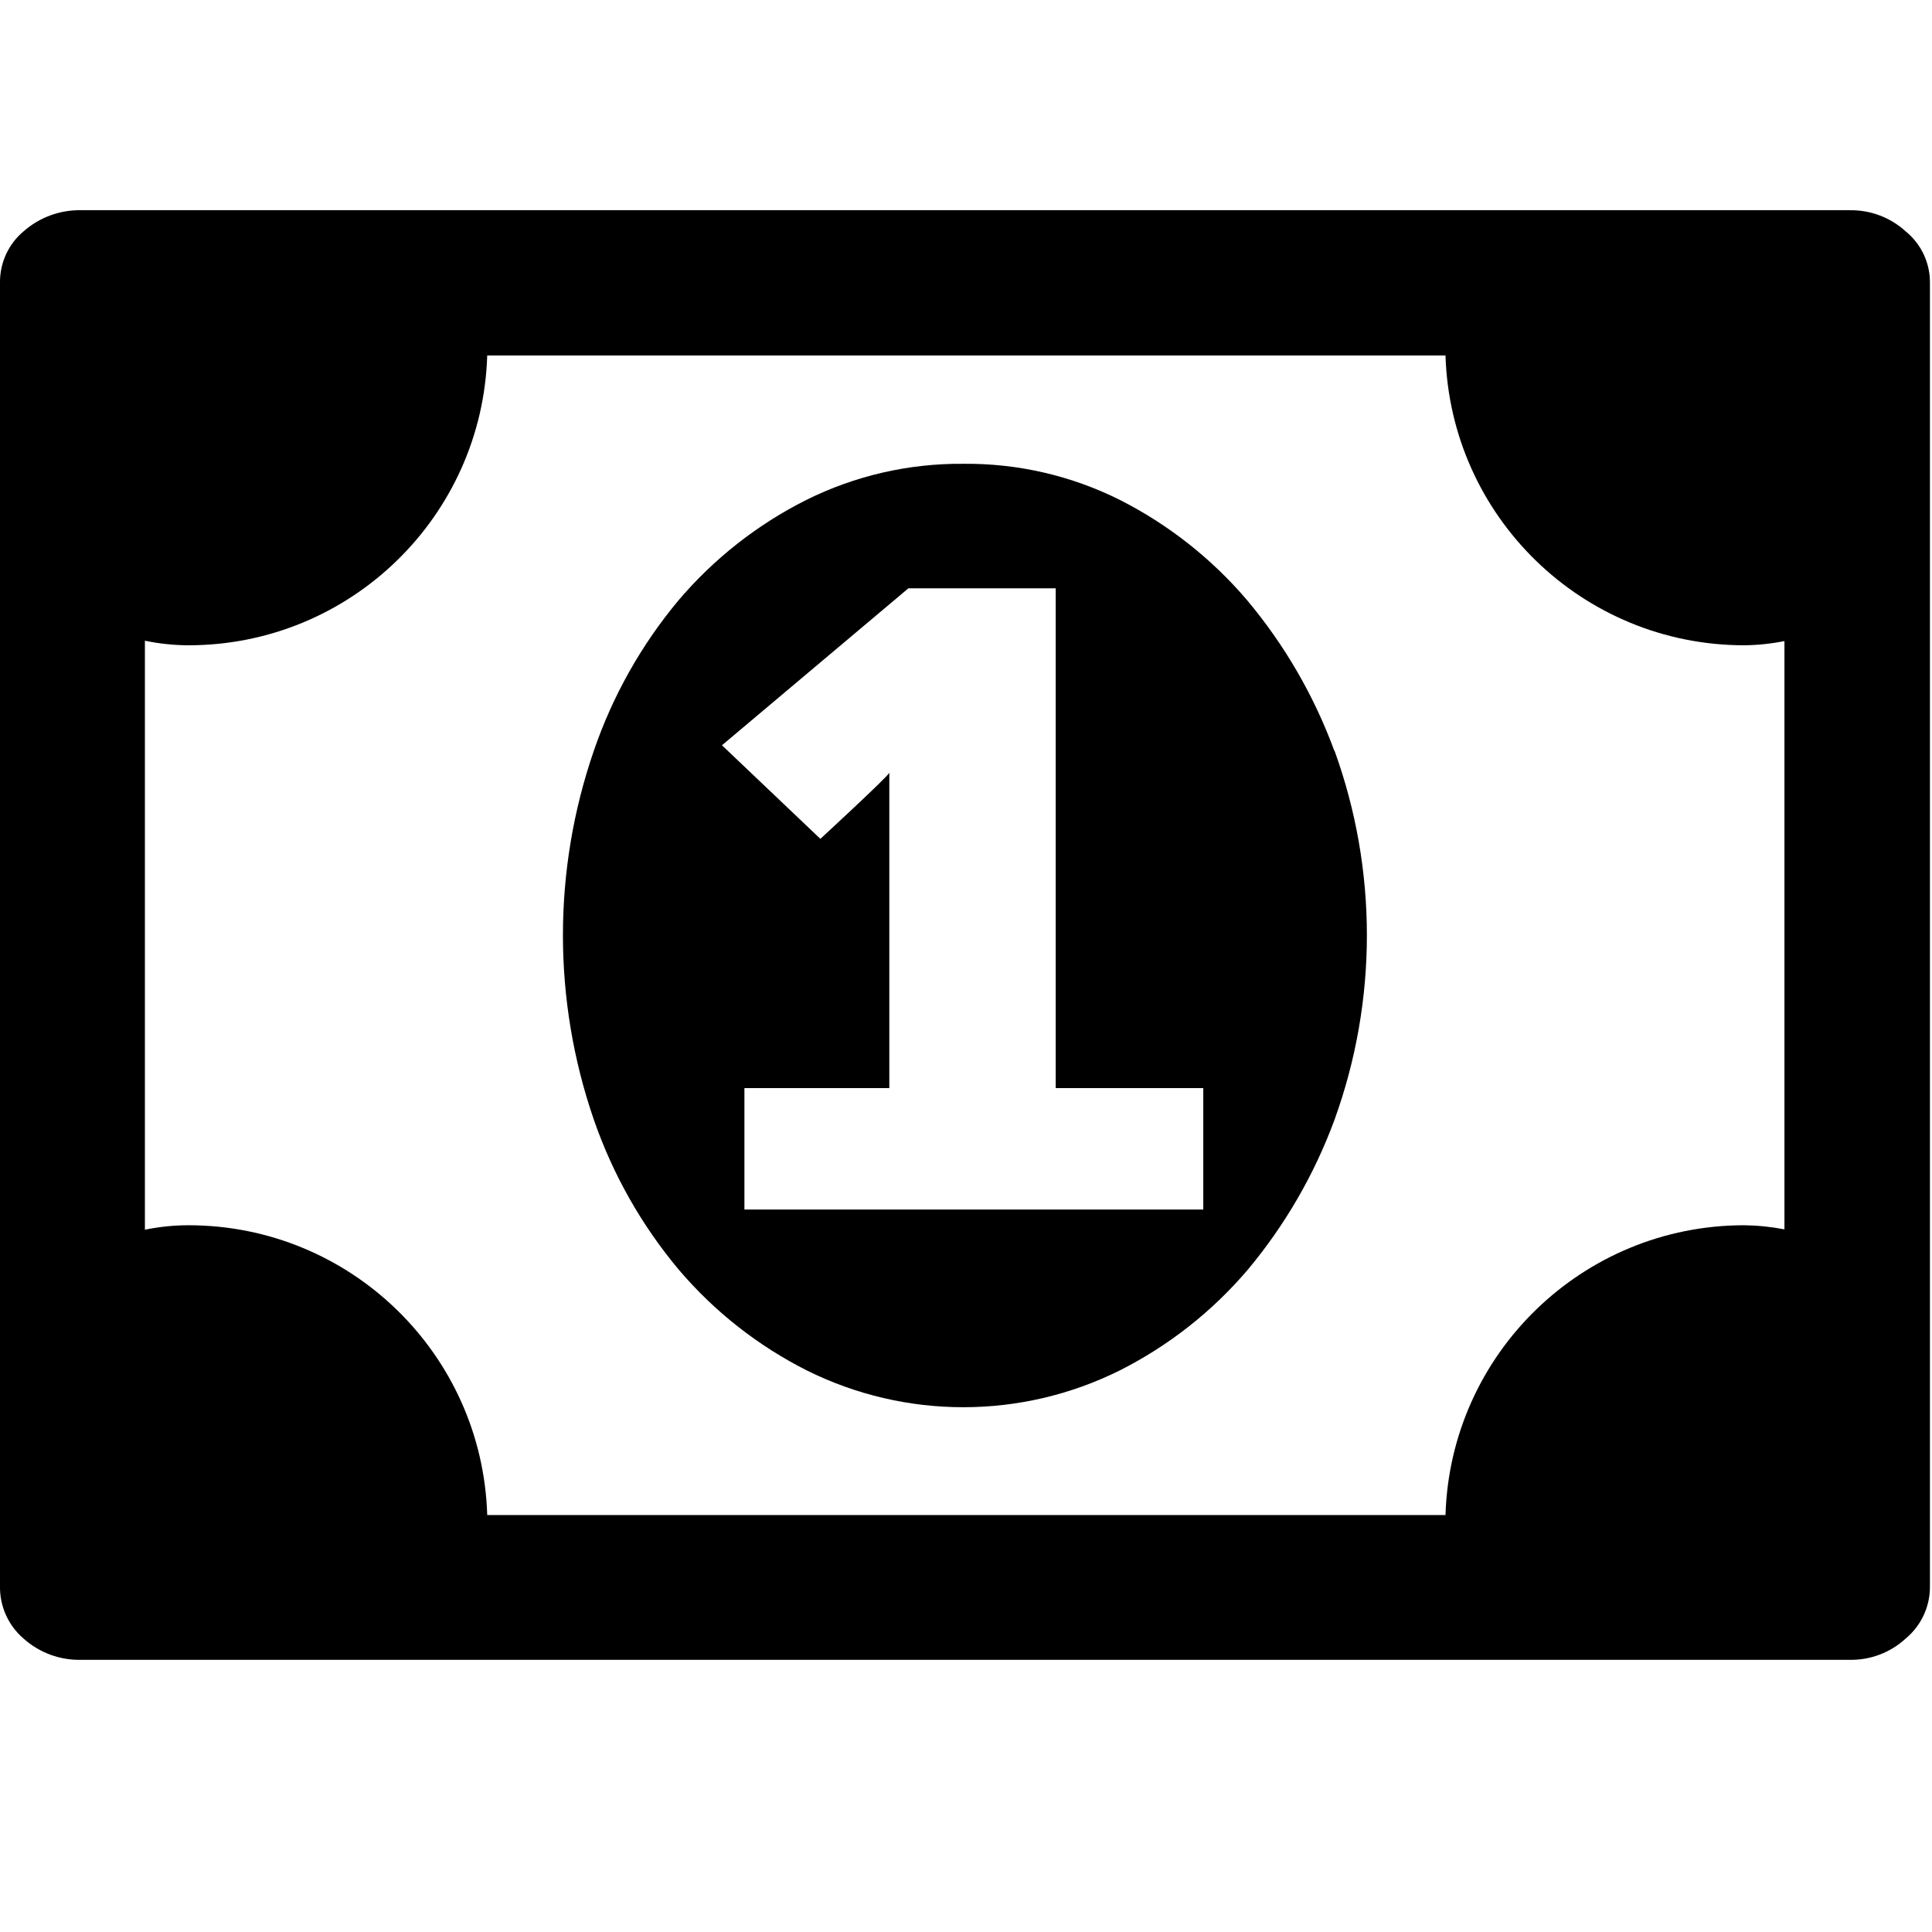
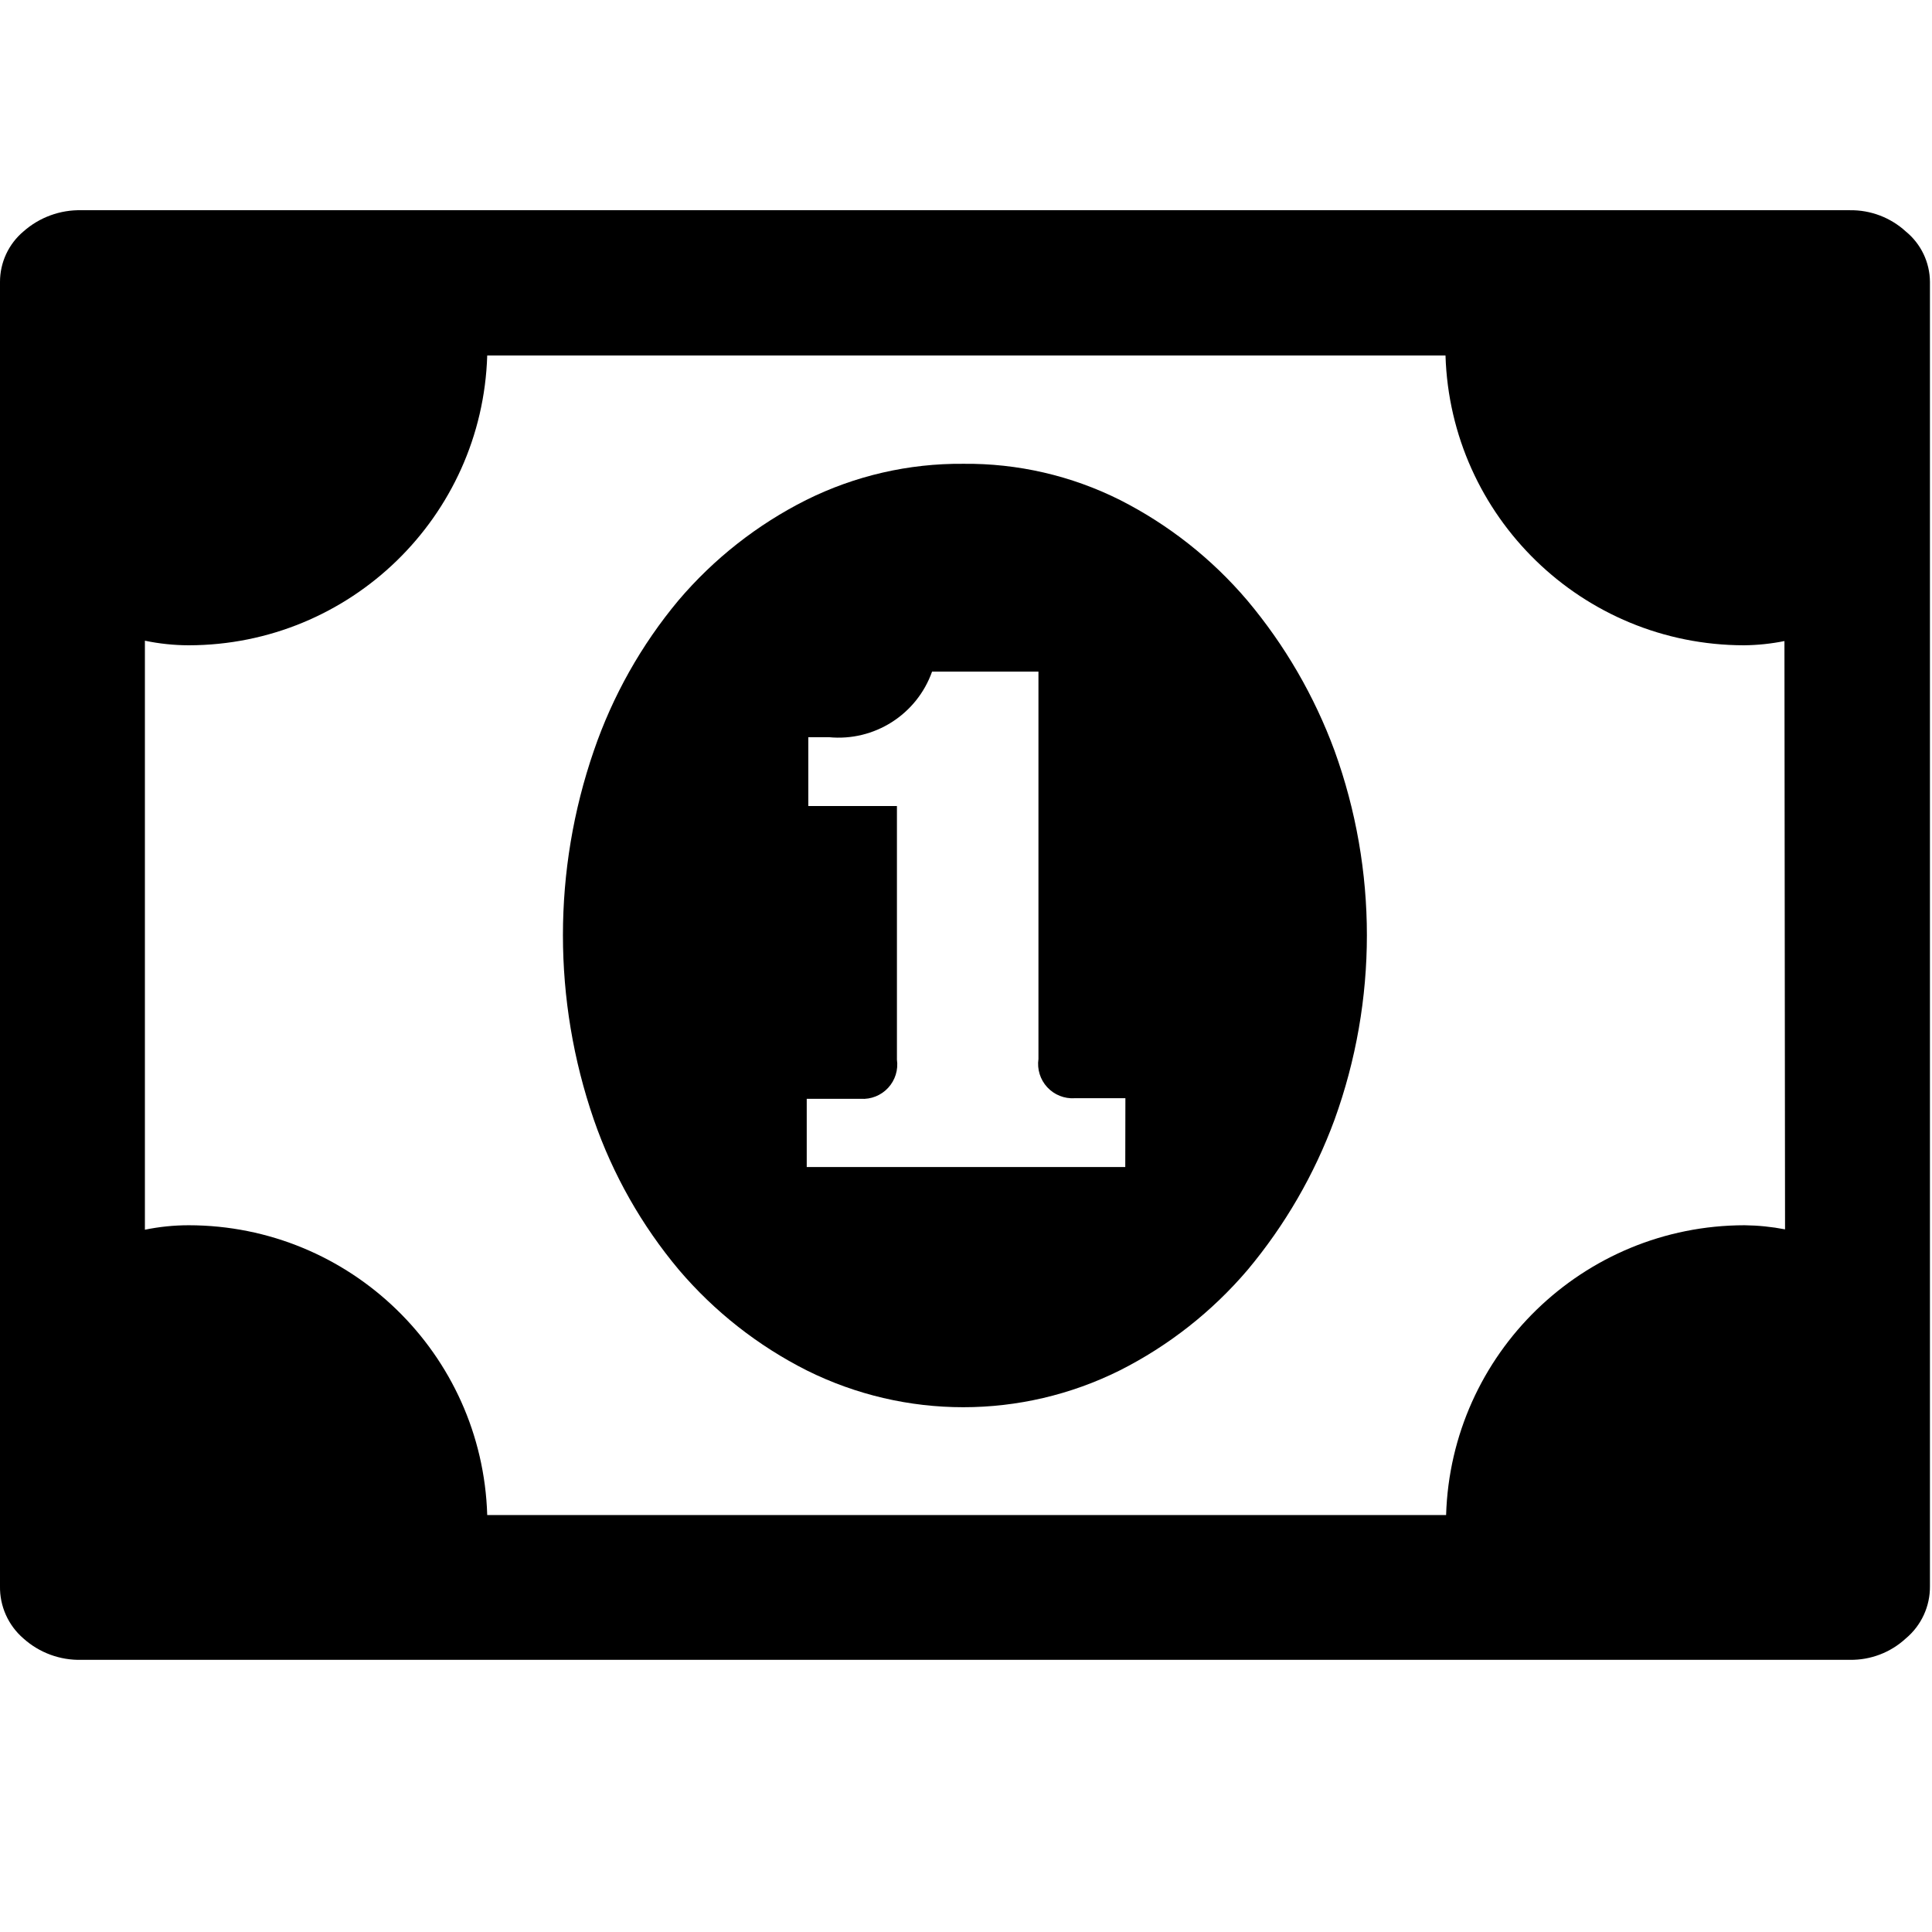
<svg xmlns="http://www.w3.org/2000/svg" id="Layer_1" data-name="Layer 1" viewBox="0 0 16 16">
  <g>
-     <path d="M11.05,6.217a4.187,4.187,0,0,0-.72-1.244,3.407,3.407,0,0,0-1.054-.832,2.833,2.833,0,0,0-1.3-.3,2.863,2.863,0,0,0-1.3.3,3.377,3.377,0,0,0-1.058.832,3.931,3.931,0,0,0-.7,1.244,4.688,4.688,0,0,0,0,3.056,3.942,3.942,0,0,0,.705,1.244,3.406,3.406,0,0,0,1.058.832,2.908,2.908,0,0,0,2.593,0,3.406,3.406,0,0,0,1.058-.832,4.2,4.2,0,0,0,.72-1.244,4.49,4.49,0,0,0,0-3.056Zm-1.085,3.8h-3.8V9.011h1.2V6.4c-.022.041-.571.547-.571.547l-.815-.775,1.544-1.3H8.743V9.011H9.965Z" />
-     <path d="M15.783,1.917a.671.671,0,0,0-.463-.176H.675a.7.7,0,0,0-.481.176A.546.546,0,0,0,0,2.335v10.8a.559.559,0,0,0,.194.434.692.692,0,0,0,.481.177H15.32a.667.667,0,0,0,.463-.177.556.556,0,0,0,.2-.434V2.335A.543.543,0,0,0,15.783,1.917Zm-14.22,8.23a1.8,1.8,0,0,0-.363.037V5.306a1.791,1.791,0,0,0,.363.038,2.476,2.476,0,0,0,2.472-2.4h7.936a2.476,2.476,0,0,0,2.472,2.4,1.787,1.787,0,0,0,.335-.035v4.872a1.881,1.881,0,0,0-.335-.034,2.475,2.475,0,0,0-2.472,2.4H4.035A2.475,2.475,0,0,0,1.563,10.147Z" />
+     <path d="M15.783,1.917a.671.671,0,0,0-.463-.176H.675a.7.7,0,0,0-.481.176A.546.546,0,0,0,0,2.335v10.8a.559.559,0,0,0,.194.434.692.692,0,0,0,.481.177H15.32a.667.667,0,0,0,.463-.177.556.556,0,0,0,.2-.434V2.335A.543.543,0,0,0,15.783,1.917Zm-1,8.264a1.881,1.881,0,0,0-.335-.034,2.475,2.475,0,0,0-2.472,2.4H4.035a2.475,2.475,0,0,0-2.472-2.4,1.8,1.8,0,0,0-.363.037V5.306a1.791,1.791,0,0,0,.363.038,2.476,2.476,0,0,0,2.472-2.4h7.936a2.476,2.476,0,0,0,2.472,2.4,1.787,1.787,0,0,0,.335-.035Z" />
+     <path d="M10.33,4.973a3.407,3.407,0,0,0-1.054-.832,2.833,2.833,0,0,0-1.3-.3,2.863,2.863,0,0,0-1.3.3,3.377,3.377,0,0,0-1.058.832,3.931,3.931,0,0,0-.7,1.244,4.688,4.688,0,0,0,0,3.056,3.942,3.942,0,0,0,.705,1.244,3.406,3.406,0,0,0,1.058.832,2.908,2.908,0,0,0,2.593,0,3.406,3.406,0,0,0,1.058-.832,4.2,4.2,0,0,0,.72-1.244,4.49,4.49,0,0,0,0-3.056A4.187,4.187,0,0,0,10.33,4.973ZM9.319,9.665H6.681V9.1h.447a.285.285,0,0,0,.3-.325v-2.1H6.694V6.105h.17a.822.822,0,0,0,.855-.543H8.6V8.77a.285.285,0,0,0,.3.325h.42Z" />
  </g>
</svg>
